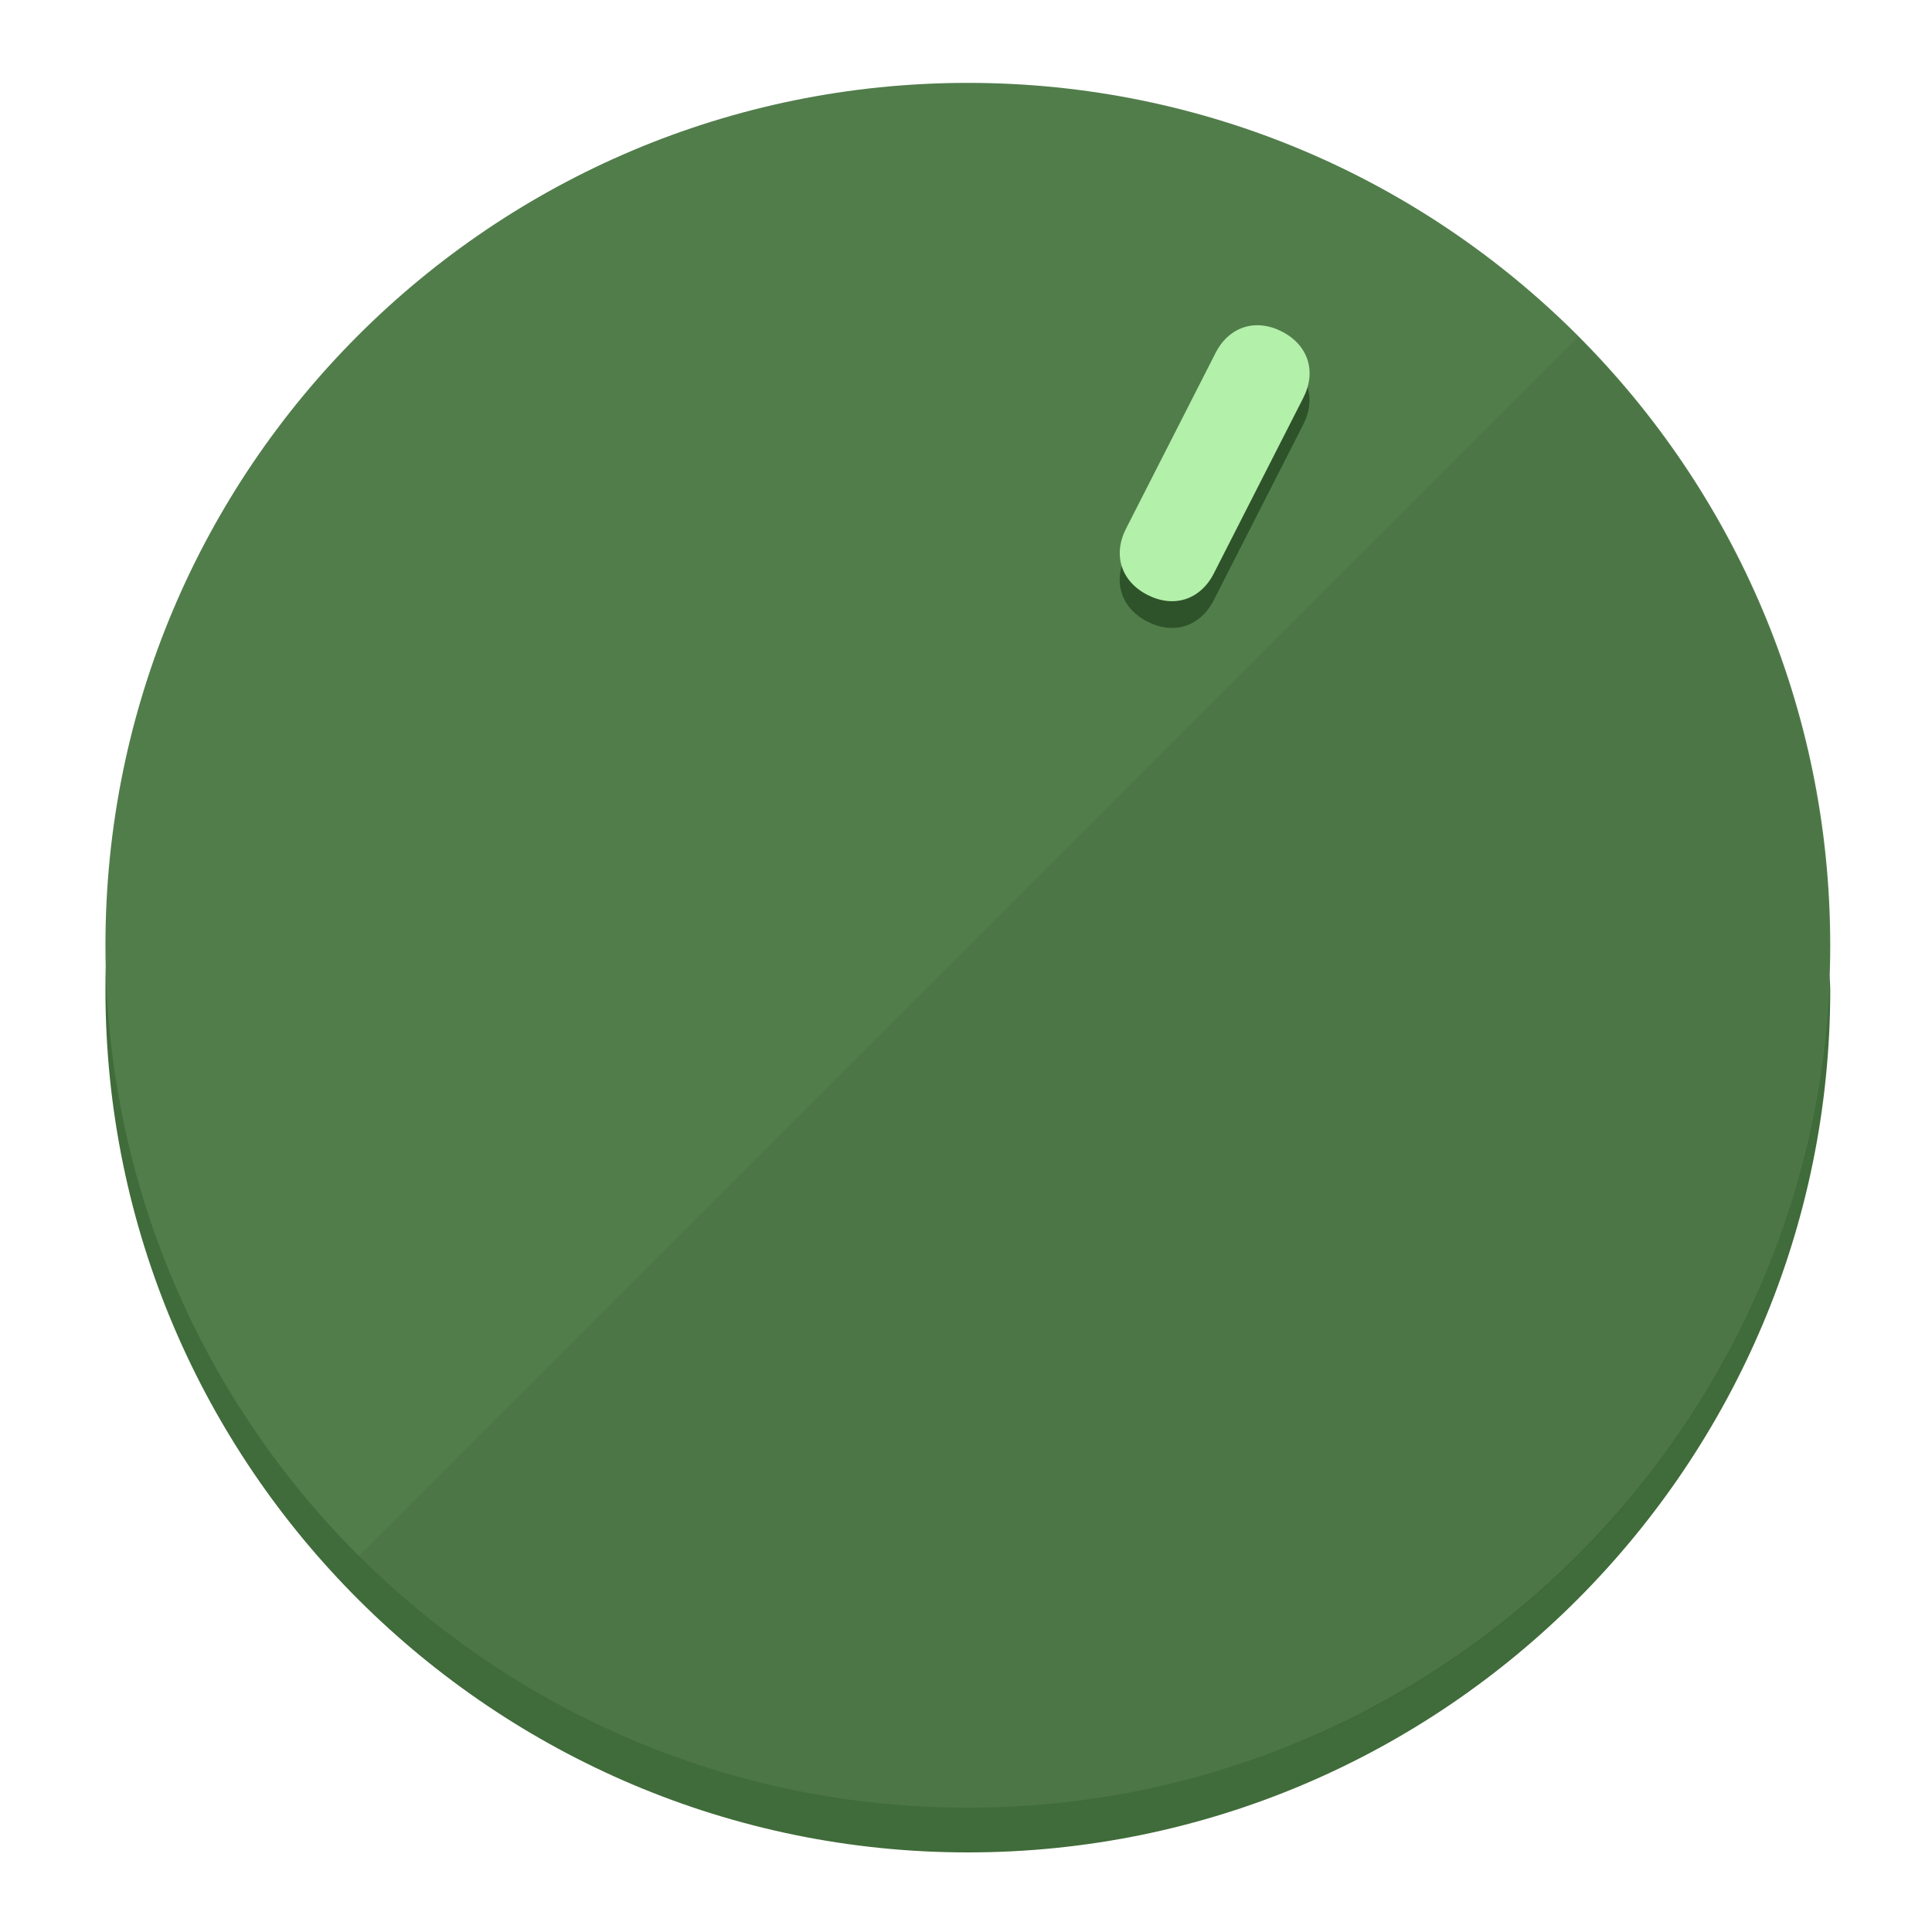
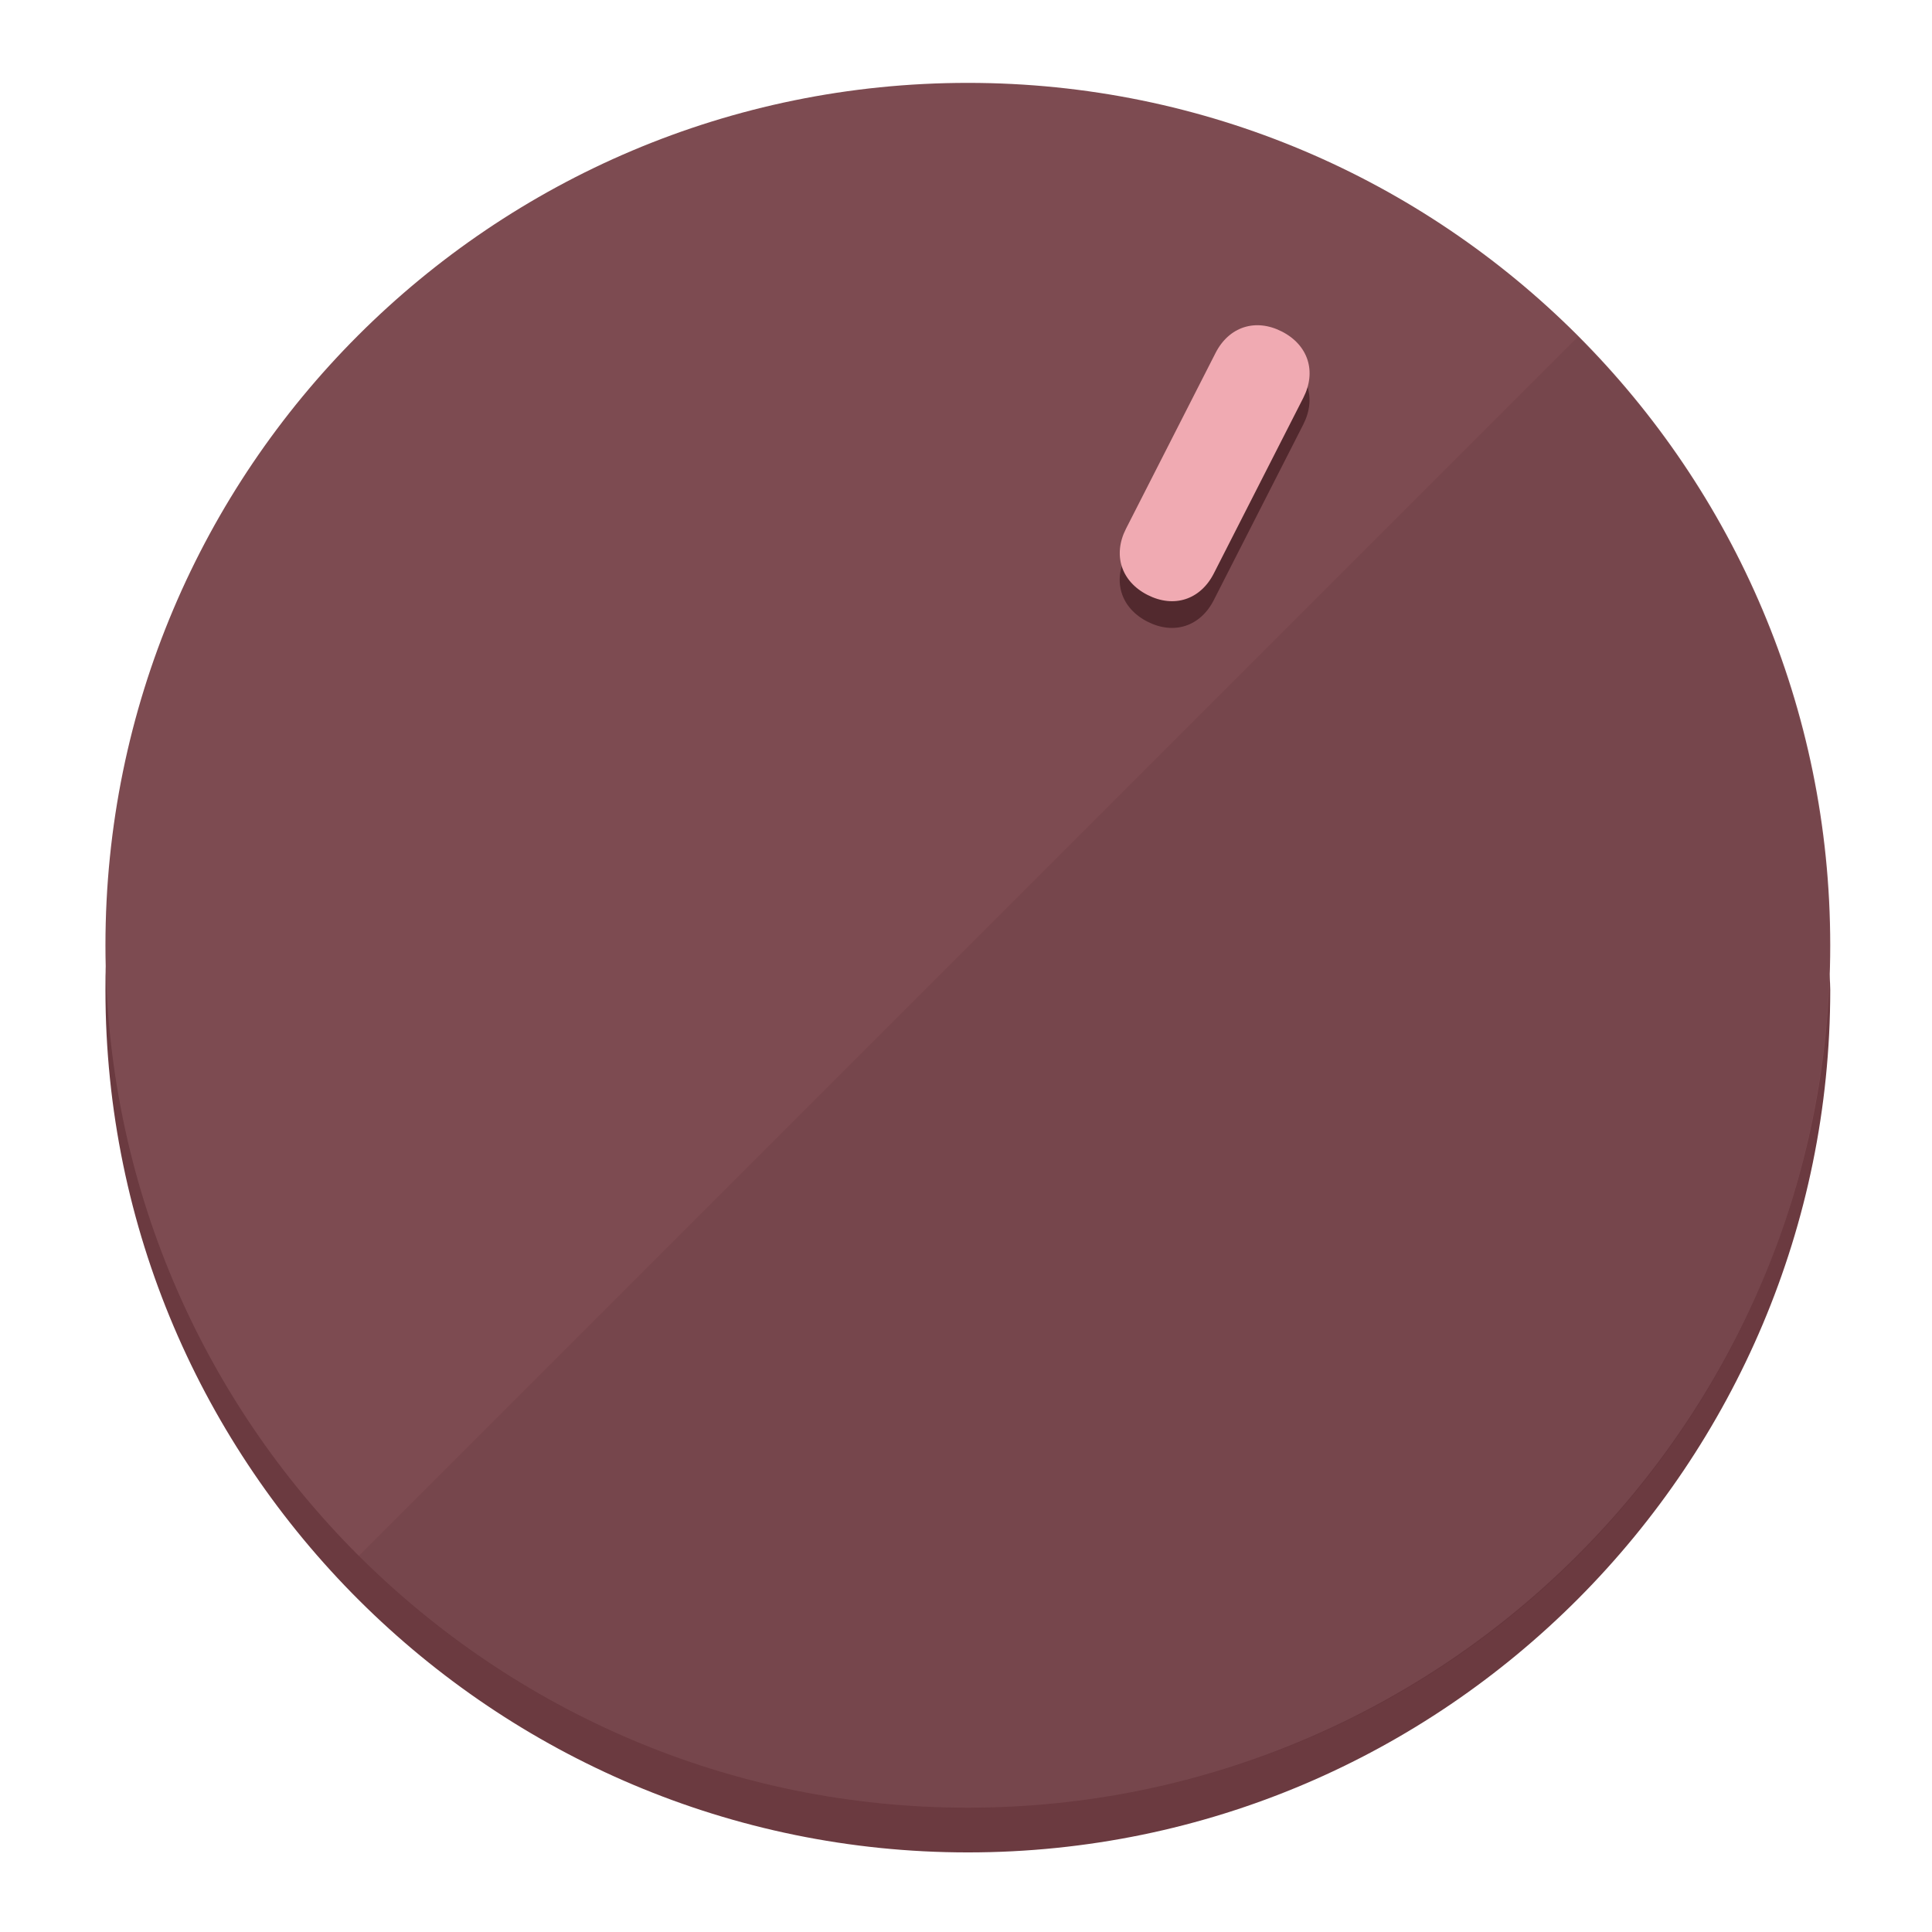
<svg xmlns="http://www.w3.org/2000/svg" height="120px" width="120px" version="1.1" id="Layer_1" viewBox="0 0 496.8 496.8" xml:space="preserve">
  <defs id="defs23" />
  <g id="g3158">
-     <path style="display:inline;fill:#406B3A;fill-opacity:1;stroke-width:1.584" d="m 248.875,445.92 c 116.582,0 212.89,-91.238 220.493,-205.286 0,5.069 1.267,8.87 1.267,13.939 0,121.651 -98.842,221.76 -221.76,221.76 -121.651,0 -221.76,-98.842 -221.76,-221.76 0,-5.069 0,-8.87 1.267,-13.939 7.603,114.048 103.91,205.286 220.493,205.286 z" id="path8" />
-     <circle style="display:inline;fill:#517D4B;fill-opacity:1;stroke-width:1.584" cx="248.875" cy="243.071" r="221.76" id="circle12" />
-     <path style="display:inline;fill:#2E5229;fill-opacity:0.154;stroke-width:1.587" d="m 405.744,86.606 c 86.308,86.308 86.308,227.193 0,313.5 -86.308,86.308 -227.193,86.308 -313.5,0" id="path14" />
+     <path style="display:inline;fill:#6B3A40;fill-opacity:1;stroke-width:1.584" d="m 248.875,445.92 c 116.582,0 212.89,-91.238 220.493,-205.286 0,5.069 1.267,8.87 1.267,13.939 0,121.651 -98.842,221.76 -221.76,221.76 -121.651,0 -221.76,-98.842 -221.76,-221.76 0,-5.069 0,-8.87 1.267,-13.939 7.603,114.048 103.91,205.286 220.493,205.286 z" id="path8" />
+     <circle style="display:inline;fill:#7D4B51;fill-opacity:1;stroke-width:1.584" cx="248.875" cy="243.071" r="221.76" id="circle12" />
+     <path style="display:inline;fill:#52292E;fill-opacity:0.154;stroke-width:1.587" d="m 405.744,86.606 c 86.308,86.308 86.308,227.193 0,313.5 -86.308,86.308 -227.193,86.308 -313.5,0" id="path14" />
  </g>
  <g id="g3198">
    <circle style="display:none;fill:#000000;fill-opacity:0;stroke-width:1.584" cx="331.97" cy="104.232" r="221.76" id="circle12-3" transform="rotate(27)" />
-     <path style="display:inline;fill:#2E5229;fill-opacity:1;stroke-width:1.584" d="m 312.114,154.319 c -3.452,6.774 -10.269,8.99 -17.044,5.538 v 0 c -6.775,-3.452 -8.99,-10.269 -5.538,-17.044 l 23.012,-45.163 c 3.452,-6.774 10.269,-8.99 17.044,-5.538 v 0 c 6.774,3.452 8.99,10.269 5.538,17.044 z" id="path3789" />
-     <path style="display:inline;fill:#B3F0AA;stroke-width:1.584" d="m 312.13,147.448 c -3.452,6.775 -10.269,8.99 -17.044,5.538 v 0 c -6.774,-3.452 -8.99,-10.269 -5.538,-17.044 l 23.012,-45.163 c 3.452,-6.775 10.269,-8.99 17.044,-5.538 v 0 c 6.775,3.452 8.99,10.269 5.538,17.044 z" id="path915" />
+     <path style="display:inline;fill:#52292E;fill-opacity:1;stroke-width:1.584" d="m 312.114,154.319 c -3.452,6.774 -10.269,8.99 -17.044,5.538 v 0 c -6.775,-3.452 -8.99,-10.269 -5.538,-17.044 l 23.012,-45.163 c 3.452,-6.774 10.269,-8.99 17.044,-5.538 v 0 c 6.774,3.452 8.99,10.269 5.538,17.044 z" id="path3789" />
+     <path style="display:inline;fill:#F0AAB2;stroke-width:1.584" d="m 312.13,147.448 c -3.452,6.775 -10.269,8.99 -17.044,5.538 v 0 c -6.774,-3.452 -8.99,-10.269 -5.538,-17.044 l 23.012,-45.163 c 3.452,-6.775 10.269,-8.99 17.044,-5.538 v 0 c 6.775,3.452 8.99,10.269 5.538,17.044 z" id="path915" />
  </g>
</svg>
